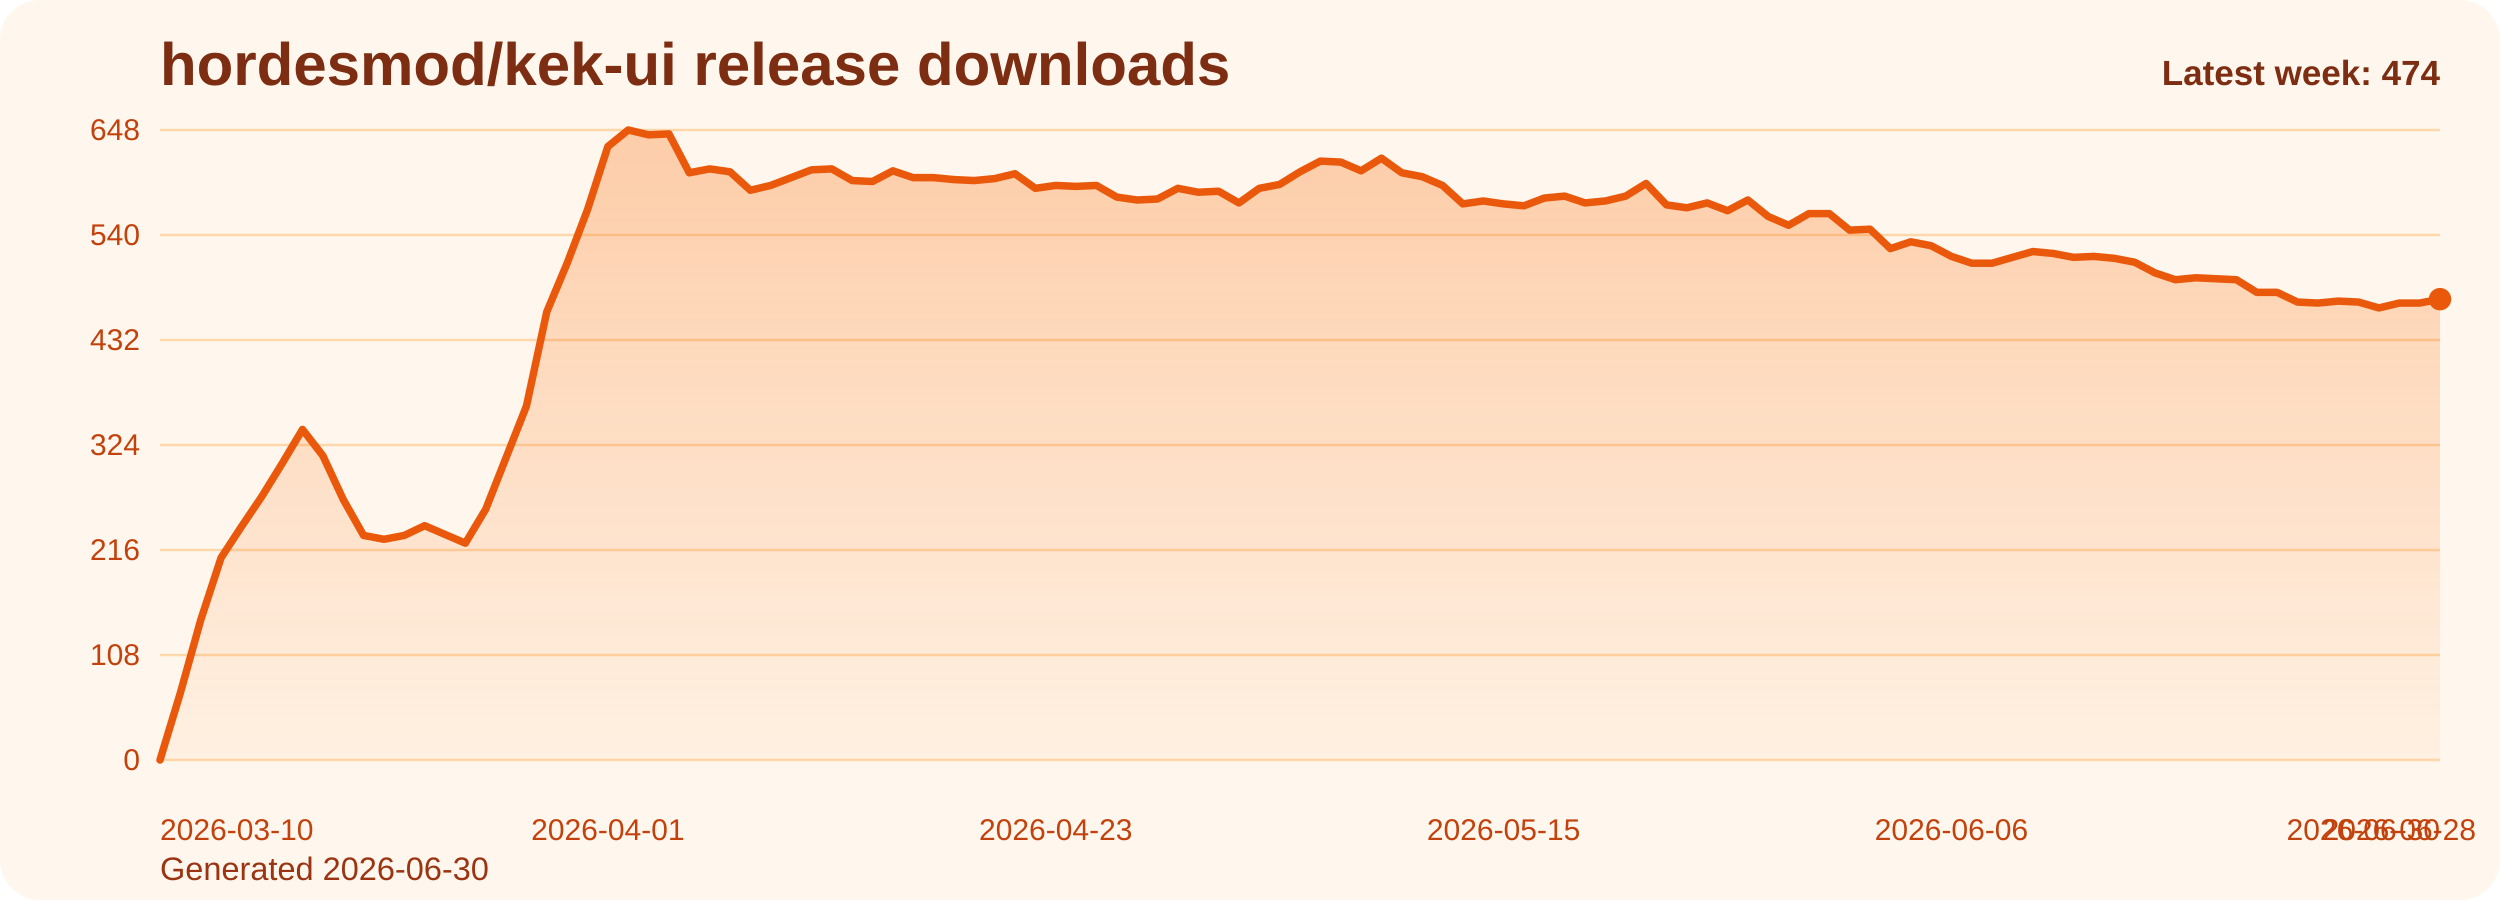
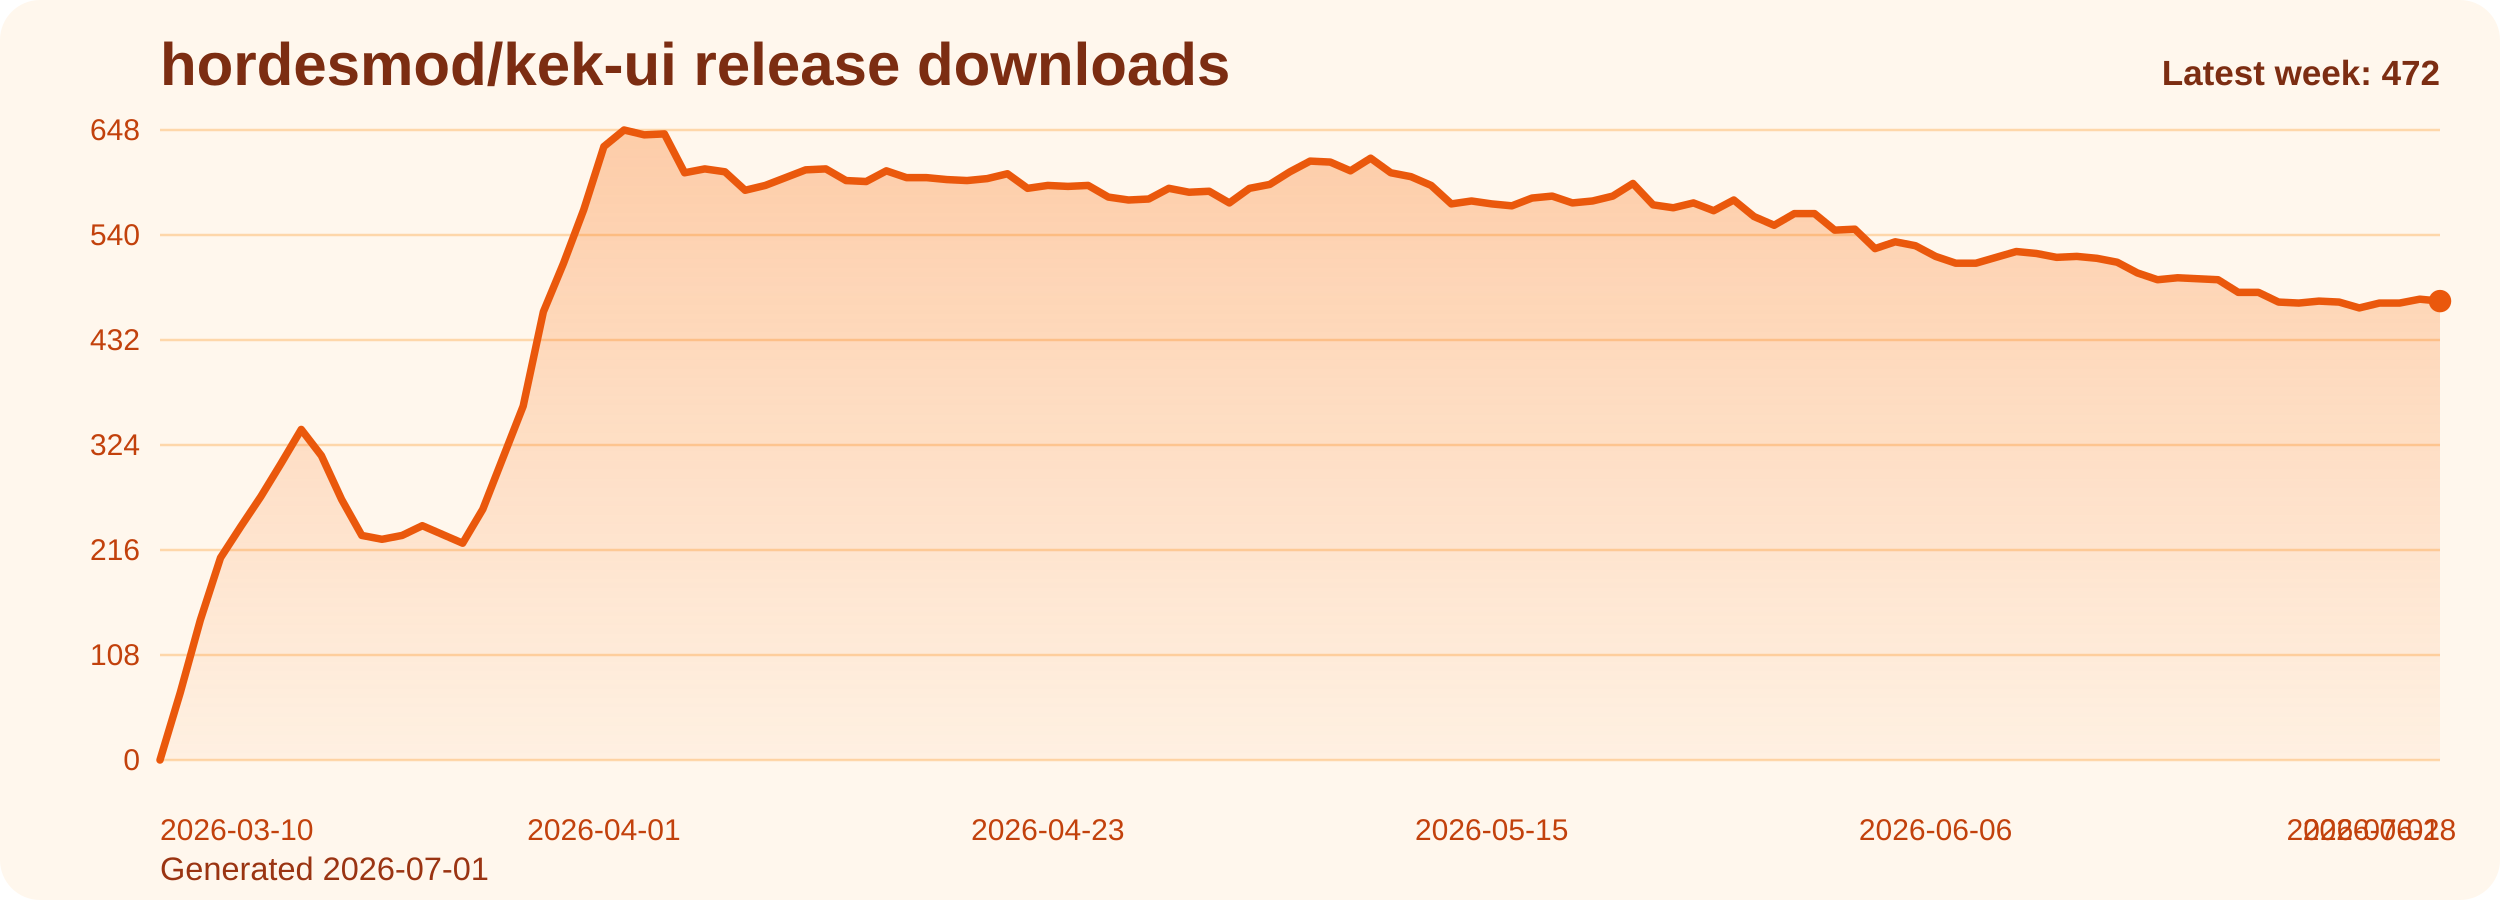
<svg xmlns="http://www.w3.org/2000/svg" viewBox="0 0 1000 360" role="img" aria-label="hordesmod/kek-ui release downloads chart">
  <defs>
    <linearGradient id="fill-weekly-orange" x1="0" y1="0" x2="0" y2="1">
      <stop offset="0%" stop-color="#f97316" stop-opacity="0.32" />
      <stop offset="100%" stop-color="#f97316" stop-opacity="0.05" />
    </linearGradient>
    <style>
      .bg { fill: #fff7ed; }
      .title { font: 700 24px Arial, sans-serif; fill: #7c2d12; }
      .sub { font: 400 13px Arial, sans-serif; fill: #9a3412; }
      .grid { stroke: #fed7aa; stroke-width: 1; }
      .axis { font: 400 12px Arial, sans-serif; fill: #c2410c; }
      .line { fill: none; stroke: #ea580c; stroke-width: 3; stroke-linecap: round; stroke-linejoin: round; }
      .dot { fill: #ea580c; }
      .value { font: 600 11px Arial, sans-serif; fill: #9a3412; }
      .latest { font: 700 14px Arial, sans-serif; fill: #7c2d12; }
    </style>
  </defs>
  <rect class="bg" x="0" y="0" width="1000" height="360" rx="16" />
  <text class="title" x="64" y="34">hordesmod/kek-ui release downloads</text>
-   <text class="sub" x="64" y="352">Generated 2026-06-30</text>
+   <text class="sub" x="64" y="352">Generated 2026-07-01</text>
  <line x1="64" y1="52.00" x2="976" y2="52.00" class="grid" />
  <text x="56" y="56.00" text-anchor="end" class="axis">648</text>
  <line x1="64" y1="94.00" x2="976" y2="94.00" class="grid" />
  <text x="56" y="98.00" text-anchor="end" class="axis">540</text>
  <line x1="64" y1="136.00" x2="976" y2="136.00" class="grid" />
  <text x="56" y="140.00" text-anchor="end" class="axis">432</text>
  <line x1="64" y1="178.00" x2="976" y2="178.00" class="grid" />
  <text x="56" y="182.00" text-anchor="end" class="axis">324</text>
  <line x1="64" y1="220.00" x2="976" y2="220.00" class="grid" />
  <text x="56" y="224.00" text-anchor="end" class="axis">216</text>
  <line x1="64" y1="262.00" x2="976" y2="262.00" class="grid" />
  <text x="56" y="266.00" text-anchor="end" class="axis">108</text>
  <line x1="64" y1="304.00" x2="976" y2="304.00" class="grid" />
  <text x="56" y="308.00" text-anchor="end" class="axis">0</text>
-   <path d="M 64.00 304 L 64.00 304.00 L 72.14 277.17 L 80.29 248.00 L 88.43 223.11 L 96.57 210.67 L 104.71 198.61 L 112.86 185.39 L 121.00 171.78 L 129.14 182.28 L 137.29 199.78 L 145.43 214.17 L 153.57 215.72 L 161.71 214.17 L 169.86 210.28 L 178.00 213.78 L 186.14 217.28 L 194.29 203.67 L 202.43 183.06 L 210.57 162.44 L 218.71 124.72 L 226.86 105.28 L 235.00 83.89 L 243.14 58.61 L 251.29 52.00 L 259.43 53.94 L 267.57 53.56 L 275.71 69.11 L 283.86 67.56 L 292.00 68.72 L 300.14 76.11 L 308.29 74.17 L 316.43 71.06 L 324.57 67.94 L 332.71 67.56 L 340.86 72.22 L 349.00 72.61 L 357.14 68.33 L 365.29 71.06 L 373.43 71.06 L 381.57 71.83 L 389.71 72.22 L 397.86 71.44 L 406.00 69.50 L 414.14 75.33 L 422.29 74.17 L 430.43 74.56 L 438.57 74.17 L 446.71 78.83 L 454.86 80.00 L 463.00 79.61 L 471.14 75.33 L 479.29 76.89 L 487.43 76.50 L 495.57 81.17 L 503.71 75.33 L 511.86 73.78 L 520.00 68.72 L 528.14 64.44 L 536.29 64.83 L 544.43 68.33 L 552.57 63.28 L 560.71 69.11 L 568.86 70.67 L 577.00 74.17 L 585.14 81.56 L 593.29 80.39 L 601.43 81.56 L 609.57 82.33 L 617.71 79.22 L 625.86 78.44 L 634.00 81.17 L 642.14 80.39 L 650.29 78.44 L 658.43 73.39 L 666.57 81.94 L 674.71 83.11 L 682.86 81.17 L 691.00 84.28 L 699.14 80.00 L 707.29 86.61 L 715.43 90.11 L 723.57 85.44 L 731.71 85.44 L 739.86 92.06 L 748.00 91.67 L 756.14 99.44 L 764.29 96.72 L 772.43 98.28 L 780.57 102.56 L 788.71 105.28 L 796.86 105.28 L 805.00 102.94 L 813.14 100.61 L 821.29 101.39 L 829.43 102.94 L 837.57 102.56 L 845.71 103.33 L 853.86 104.89 L 862.00 109.17 L 870.14 111.89 L 878.29 111.11 L 886.43 111.50 L 894.57 111.89 L 902.71 116.94 L 910.86 116.94 L 919.00 120.83 L 927.14 121.22 L 935.29 120.44 L 943.43 120.83 L 951.57 123.17 L 959.71 121.22 L 967.86 121.22 L 976.00 119.67 L 976.00 304 Z" fill="url(#fill-weekly-orange)" />
-   <polyline class="line" points="64.00,304.00 72.14,277.17 80.29,248.00 88.43,223.11 96.57,210.67 104.71,198.61 112.86,185.39 121.00,171.78 129.14,182.28 137.29,199.78 145.43,214.17 153.57,215.72 161.71,214.17 169.86,210.28 178.00,213.78 186.14,217.28 194.29,203.67 202.43,183.06 210.57,162.44 218.71,124.72 226.86,105.28 235.00,83.89 243.14,58.61 251.29,52.00 259.43,53.94 267.57,53.56 275.71,69.11 283.86,67.56 292.00,68.72 300.14,76.11 308.29,74.17 316.43,71.06 324.57,67.94 332.71,67.56 340.86,72.22 349.00,72.61 357.14,68.33 365.29,71.06 373.43,71.06 381.57,71.83 389.71,72.22 397.86,71.44 406.00,69.50 414.14,75.33 422.29,74.17 430.43,74.56 438.57,74.17 446.71,78.83 454.86,80.00 463.00,79.61 471.14,75.33 479.29,76.89 487.43,76.50 495.57,81.17 503.71,75.33 511.86,73.78 520.00,68.72 528.14,64.44 536.29,64.83 544.43,68.33 552.57,63.28 560.71,69.11 568.86,70.67 577.00,74.17 585.14,81.56 593.29,80.39 601.43,81.56 609.57,82.33 617.71,79.22 625.86,78.44 634.00,81.17 642.14,80.39 650.29,78.44 658.43,73.39 666.57,81.94 674.71,83.11 682.86,81.17 691.00,84.28 699.14,80.00 707.29,86.61 715.43,90.11 723.57,85.44 731.71,85.44 739.86,92.06 748.00,91.67 756.14,99.44 764.29,96.72 772.43,98.28 780.57,102.56 788.71,105.28 796.86,105.28 805.00,102.94 813.14,100.61 821.29,101.39 829.43,102.94 837.57,102.56 845.71,103.33 853.86,104.89 862.00,109.17 870.14,111.89 878.29,111.11 886.43,111.50 894.57,111.89 902.71,116.94 910.86,116.94 919.00,120.83 927.14,121.22 935.29,120.44 943.43,120.83 951.57,123.17 959.71,121.22 967.86,121.22 976.00,119.67" />
-   <circle class="dot" cx="976.00" cy="119.67" r="4.5" />
+   <path d="M 64.00 304 L 64.00 304.00 L 72.07 277.17 L 80.14 248.00 L 88.21 223.11 L 96.28 210.67 L 104.35 198.61 L 112.42 185.39 L 120.50 171.78 L 128.57 182.28 L 136.64 199.78 L 144.71 214.17 L 152.78 215.72 L 160.85 214.17 L 168.92 210.28 L 176.99 213.78 L 185.06 217.28 L 193.13 203.67 L 201.20 183.06 L 209.27 162.44 L 217.35 124.72 L 225.42 105.28 L 233.49 83.89 L 241.56 58.61 L 249.63 52.00 L 257.70 53.94 L 265.77 53.56 L 273.84 69.11 L 281.91 67.56 L 289.98 68.72 L 298.05 76.11 L 306.12 74.17 L 314.19 71.06 L 322.27 67.94 L 330.34 67.56 L 338.41 72.22 L 346.48 72.61 L 354.55 68.33 L 362.62 71.06 L 370.69 71.06 L 378.76 71.83 L 386.83 72.22 L 394.90 71.44 L 402.97 69.50 L 411.04 75.33 L 419.12 74.17 L 427.19 74.56 L 435.26 74.17 L 443.33 78.83 L 451.40 80.00 L 459.47 79.61 L 467.54 75.33 L 475.61 76.89 L 483.68 76.50 L 491.75 81.17 L 499.82 75.33 L 507.89 73.78 L 515.96 68.72 L 524.04 64.44 L 532.11 64.83 L 540.18 68.33 L 548.25 63.28 L 556.32 69.11 L 564.39 70.67 L 572.46 74.17 L 580.53 81.56 L 588.60 80.39 L 596.67 81.56 L 604.74 82.33 L 612.81 79.22 L 620.88 78.44 L 628.96 81.17 L 637.03 80.39 L 645.10 78.44 L 653.17 73.39 L 661.24 81.94 L 669.31 83.11 L 677.38 81.17 L 685.45 84.28 L 693.52 80.00 L 701.59 86.61 L 709.66 90.11 L 717.73 85.44 L 725.81 85.44 L 733.88 92.06 L 741.95 91.67 L 750.02 99.44 L 758.09 96.72 L 766.16 98.28 L 774.23 102.56 L 782.30 105.28 L 790.37 105.28 L 798.44 102.94 L 806.51 100.61 L 814.58 101.39 L 822.65 102.94 L 830.73 102.56 L 838.80 103.33 L 846.87 104.89 L 854.94 109.17 L 863.01 111.89 L 871.08 111.11 L 879.15 111.50 L 887.22 111.89 L 895.29 116.94 L 903.36 116.94 L 911.43 120.83 L 919.50 121.22 L 927.58 120.44 L 935.65 120.83 L 943.72 123.17 L 951.79 121.22 L 959.86 121.22 L 967.93 119.67 L 976.00 120.44 L 976.00 304 Z" fill="url(#fill-weekly-orange)" />
+   <polyline class="line" points="64.00,304.00 72.07,277.17 80.14,248.00 88.21,223.11 96.28,210.67 104.35,198.61 112.42,185.39 120.50,171.78 128.57,182.28 136.64,199.78 144.71,214.17 152.78,215.72 160.85,214.17 168.92,210.28 176.99,213.78 185.06,217.28 193.13,203.67 201.20,183.06 209.27,162.44 217.35,124.72 225.42,105.28 233.49,83.89 241.56,58.61 249.63,52.00 257.70,53.94 265.77,53.56 273.84,69.11 281.91,67.56 289.98,68.72 298.05,76.11 306.12,74.17 314.19,71.06 322.27,67.94 330.34,67.56 338.41,72.22 346.48,72.61 354.55,68.33 362.62,71.06 370.69,71.06 378.76,71.83 386.83,72.22 394.90,71.44 402.97,69.50 411.04,75.33 419.12,74.17 427.19,74.56 435.26,74.17 443.33,78.83 451.40,80.00 459.47,79.61 467.54,75.33 475.61,76.89 483.68,76.50 491.75,81.17 499.82,75.33 507.89,73.78 515.96,68.72 524.04,64.44 532.11,64.83 540.18,68.33 548.25,63.28 556.32,69.11 564.39,70.67 572.46,74.17 580.53,81.56 588.60,80.39 596.67,81.56 604.74,82.33 612.81,79.22 620.88,78.44 628.96,81.17 637.03,80.39 645.10,78.44 653.17,73.39 661.24,81.94 669.31,83.11 677.38,81.17 685.45,84.28 693.52,80.00 701.59,86.61 709.66,90.11 717.73,85.44 725.81,85.44 733.88,92.06 741.95,91.67 750.02,99.44 758.09,96.72 766.16,98.28 774.23,102.56 782.30,105.28 790.37,105.28 798.44,102.94 806.51,100.61 814.58,101.39 822.65,102.94 830.73,102.56 838.80,103.33 846.87,104.89 854.94,109.17 863.01,111.89 871.08,111.11 879.15,111.50 887.22,111.89 895.29,116.94 903.36,116.94 911.43,120.83 919.50,121.22 927.58,120.44 935.65,120.83 943.72,123.17 951.79,121.22 959.86,121.22 967.93,119.67 976.00,120.44" />
+   <circle class="dot" cx="976.00" cy="120.44" r="4.5" />
  <text class="axis" x="64.00" y="336" text-anchor="start">2026-03-10</text>
-   <text class="axis" x="243.14" y="336" text-anchor="middle">2026-04-01</text>
-   <text class="axis" x="422.29" y="336" text-anchor="middle">2026-04-23</text>
-   <text class="axis" x="601.43" y="336" text-anchor="middle">2026-05-15</text>
-   <text class="axis" x="780.57" y="336" text-anchor="middle">2026-06-06</text>
-   <text class="axis" x="959.71" y="336" text-anchor="middle">2026-06-28</text>
-   <text class="axis" x="976.00" y="336" text-anchor="end">2026-06-30</text>
-   <text class="latest" x="976" y="34" text-anchor="end">Latest week: 474</text>
+   <text class="axis" x="241.56" y="336" text-anchor="middle">2026-04-01</text>
+   <text class="axis" x="419.12" y="336" text-anchor="middle">2026-04-23</text>
+   <text class="axis" x="596.67" y="336" text-anchor="middle">2026-05-15</text>
+   <text class="axis" x="774.23" y="336" text-anchor="middle">2026-06-06</text>
+   <text class="axis" x="951.79" y="336" text-anchor="middle">2026-06-28</text>
+   <text class="axis" x="976.00" y="336" text-anchor="end">2026-07-01</text>
+   <text class="latest" x="976" y="34" text-anchor="end">Latest week: 472</text>
</svg>
